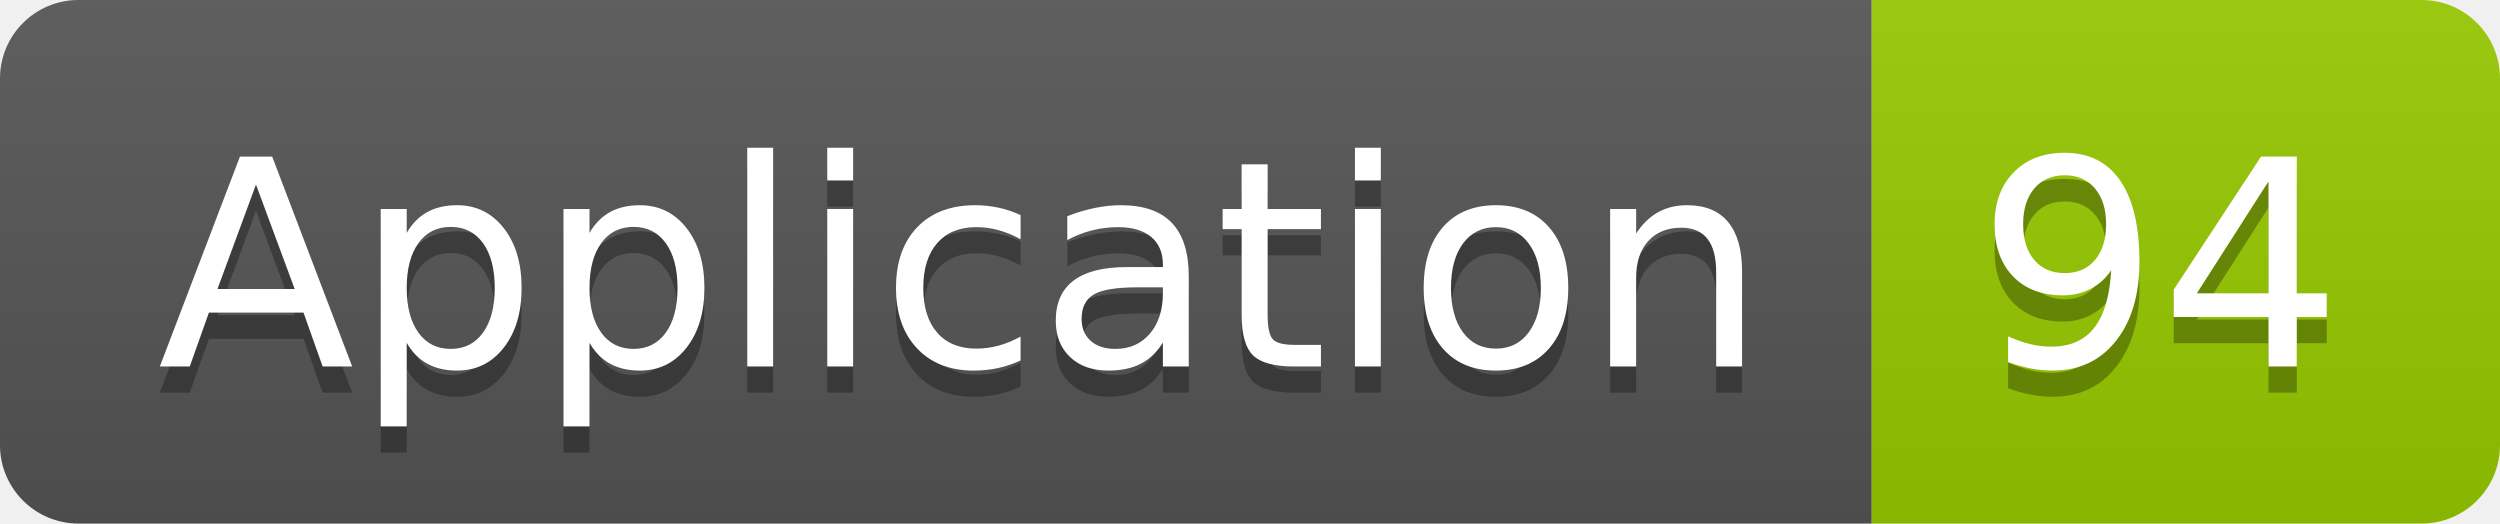
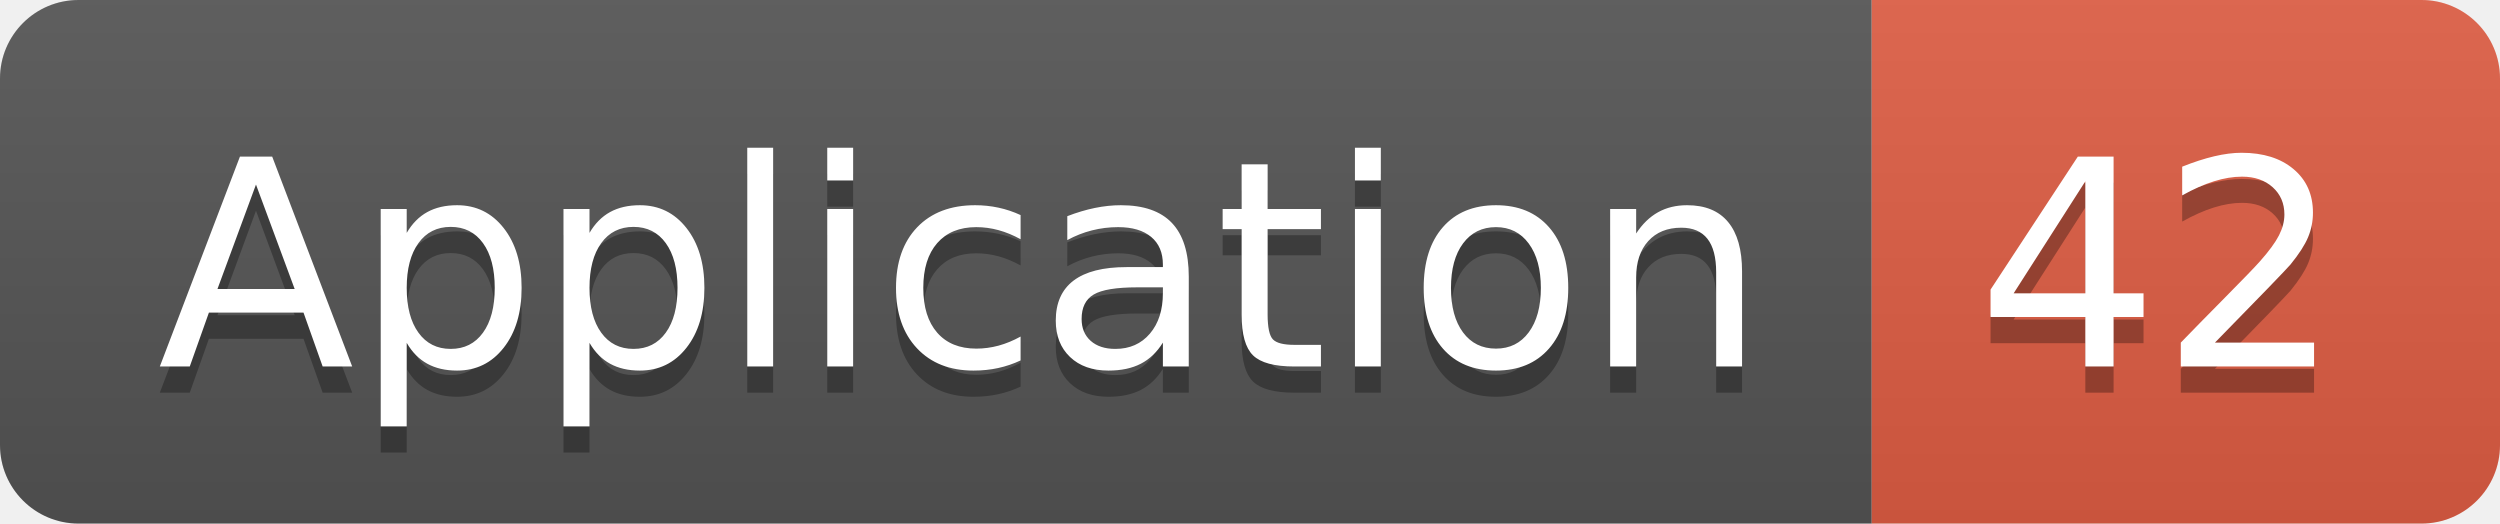
<svg xmlns="http://www.w3.org/2000/svg" width="95.5" height="20">
  <linearGradient id="smooth" x2="0" y2="100%">
    <stop offset="0" stop-color="#bbb" stop-opacity=".1" />
    <stop offset="1" stop-opacity=".1" />
  </linearGradient>
  <clipPath id="round">
    <rect width="95.5" height="20" rx="3" fill="#fff" />
  </clipPath>
  <g clip-path="url(#round)">
    <rect width="71.5" height="20" fill="#555" />
-     <rect x="71.5" width="24.0" height="20" fill="#97CA00" />
+     <rect x="71.5" width="24.0" height="20" fill="#e05d44" />
    <rect width="95.5" height="20" fill="url(#smooth)" />
  </g>
  <g fill="#fff" text-anchor="middle" font-family="DejaVu Sans,Verdana,Geneva,sans-serif" font-size="110">
    <text x="367.5" y="150" fill="#010101" fill-opacity=".3" transform="scale(0.1)" textLength="615.0" lengthAdjust="spacing">Application</text>
    <text x="367.5" y="140" transform="scale(0.1)" textLength="615.0" lengthAdjust="spacing">Application</text>
-     <text x="825.0" y="150" fill="#010101" fill-opacity=".3" transform="scale(0.1)" textLength="140.0" lengthAdjust="spacing">94</text>
-     <text x="825.0" y="140" transform="scale(0.1)" textLength="140.0" lengthAdjust="spacing">94</text>
+     <text x="825.0" y="150" fill="#010101" fill-opacity=".3" transform="scale(0.1)" textLength="140.0" lengthAdjust="spacing">42</text>
+     <text x="825.0" y="140" transform="scale(0.1)" textLength="140.0" lengthAdjust="spacing">42</text>
  </g>
</svg>
